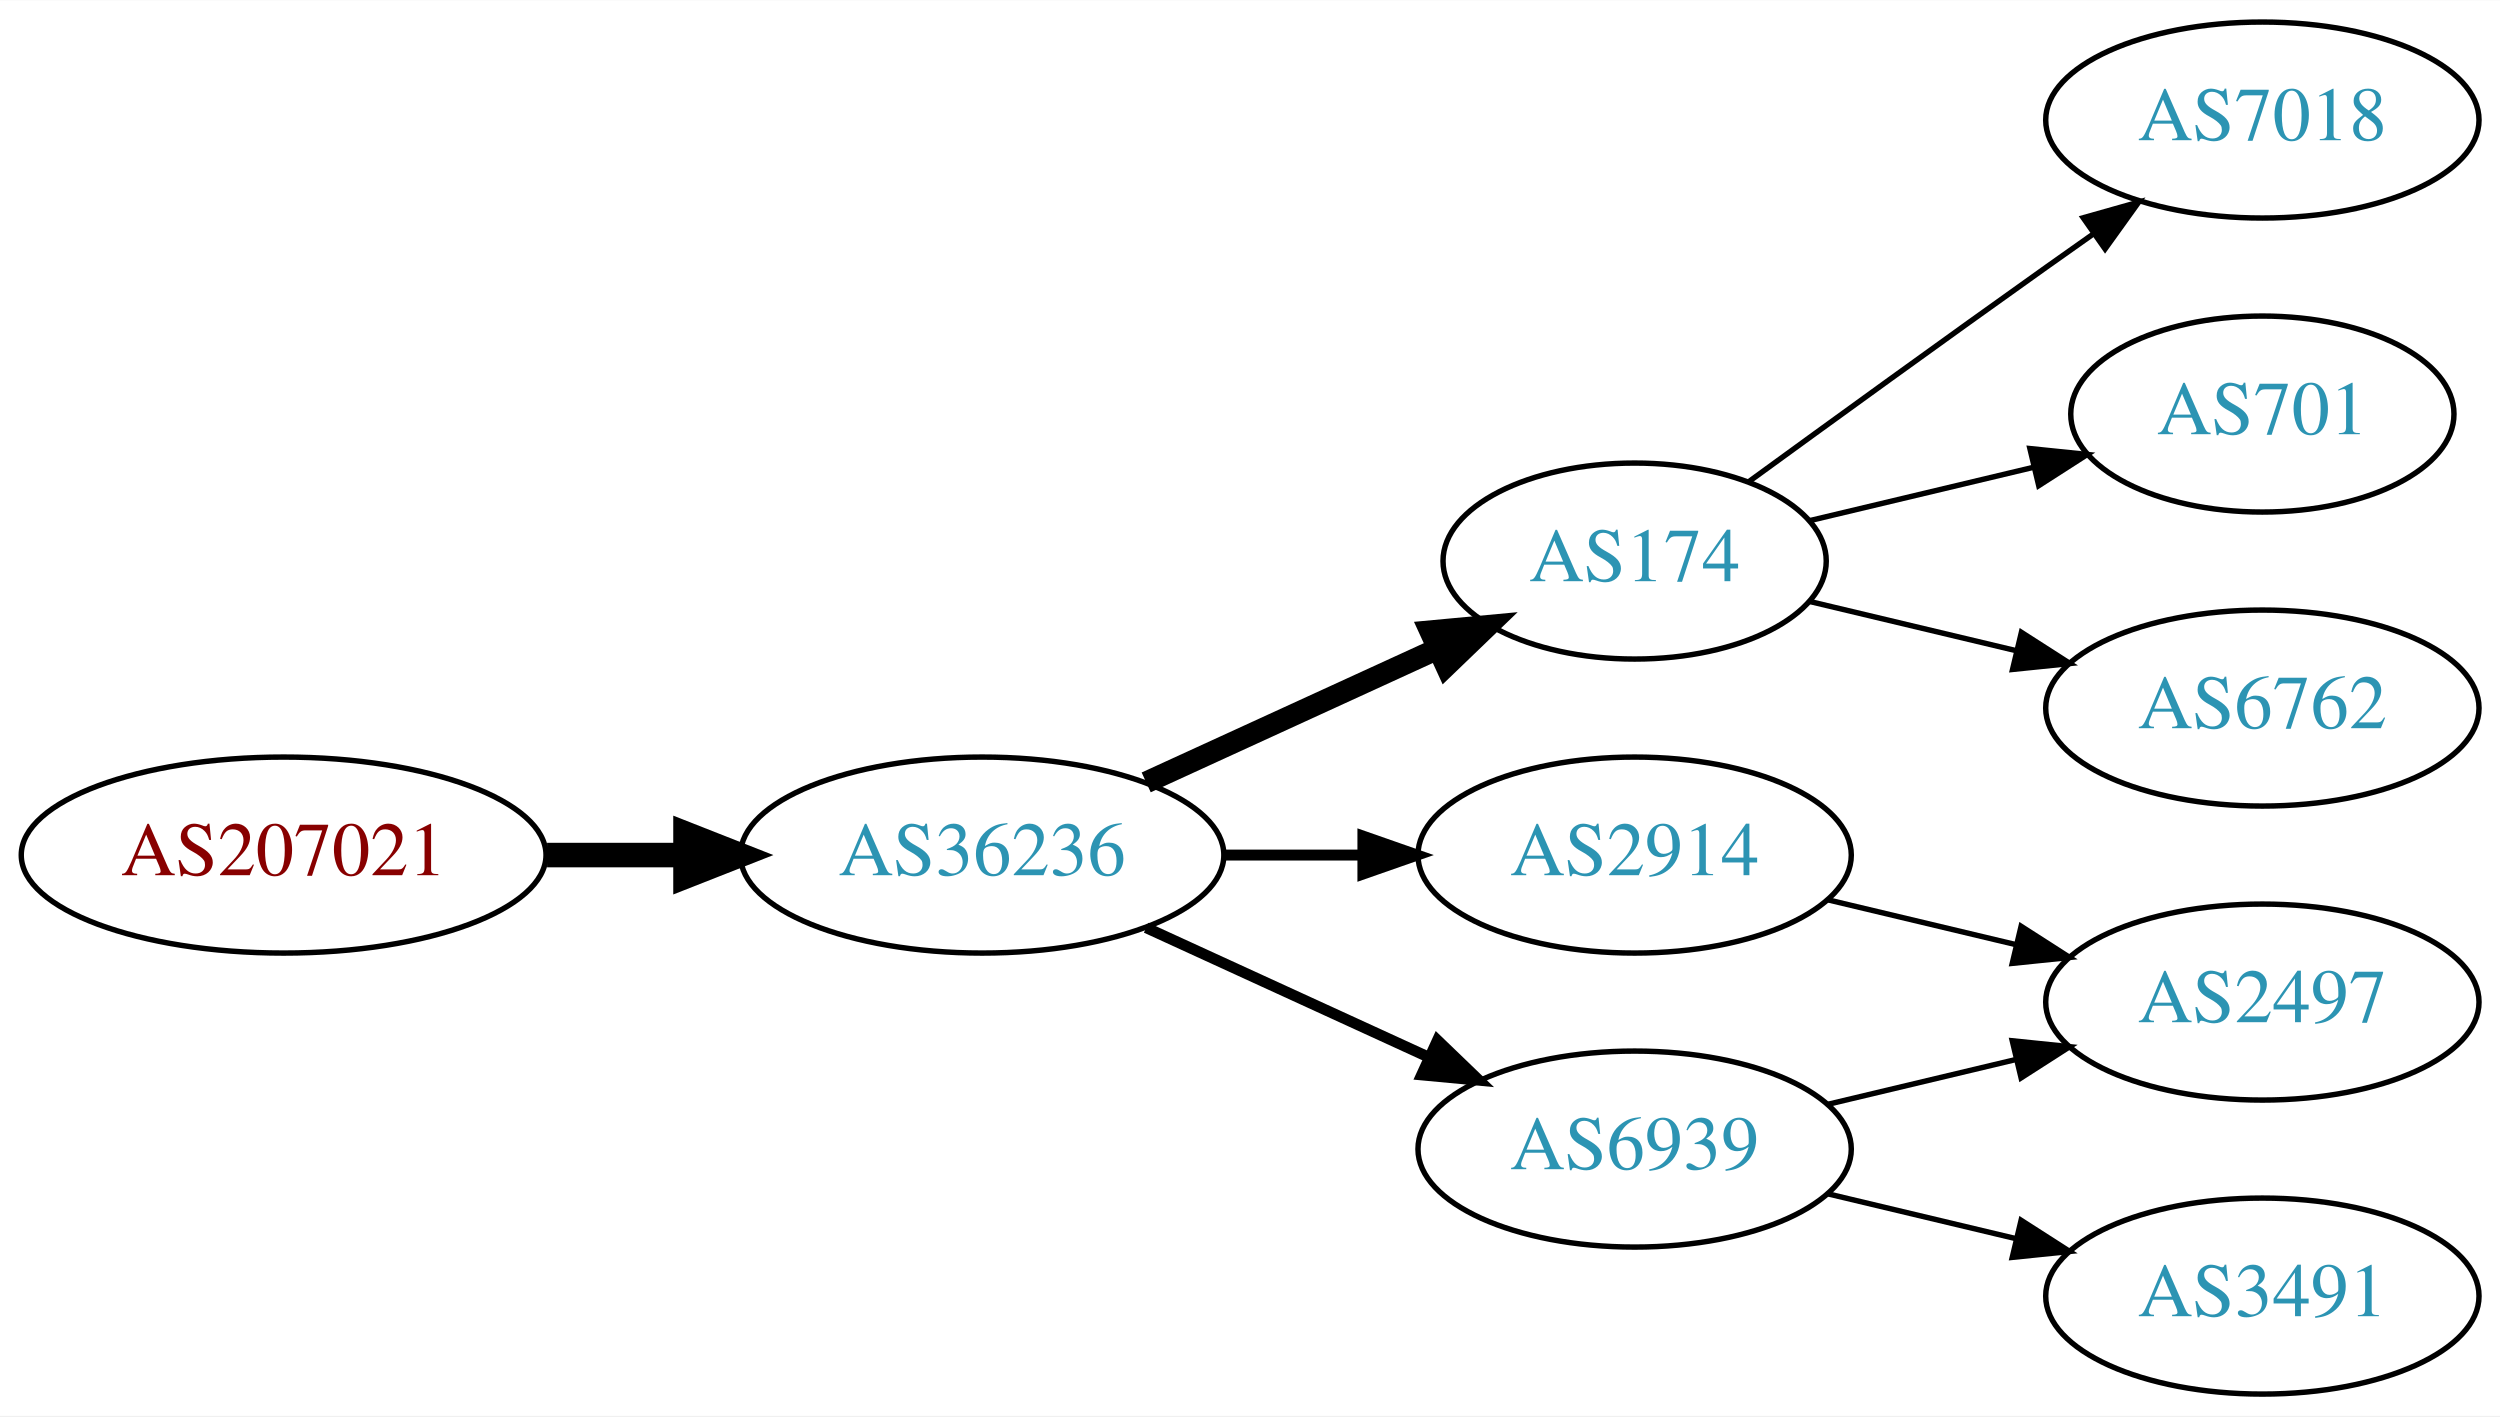
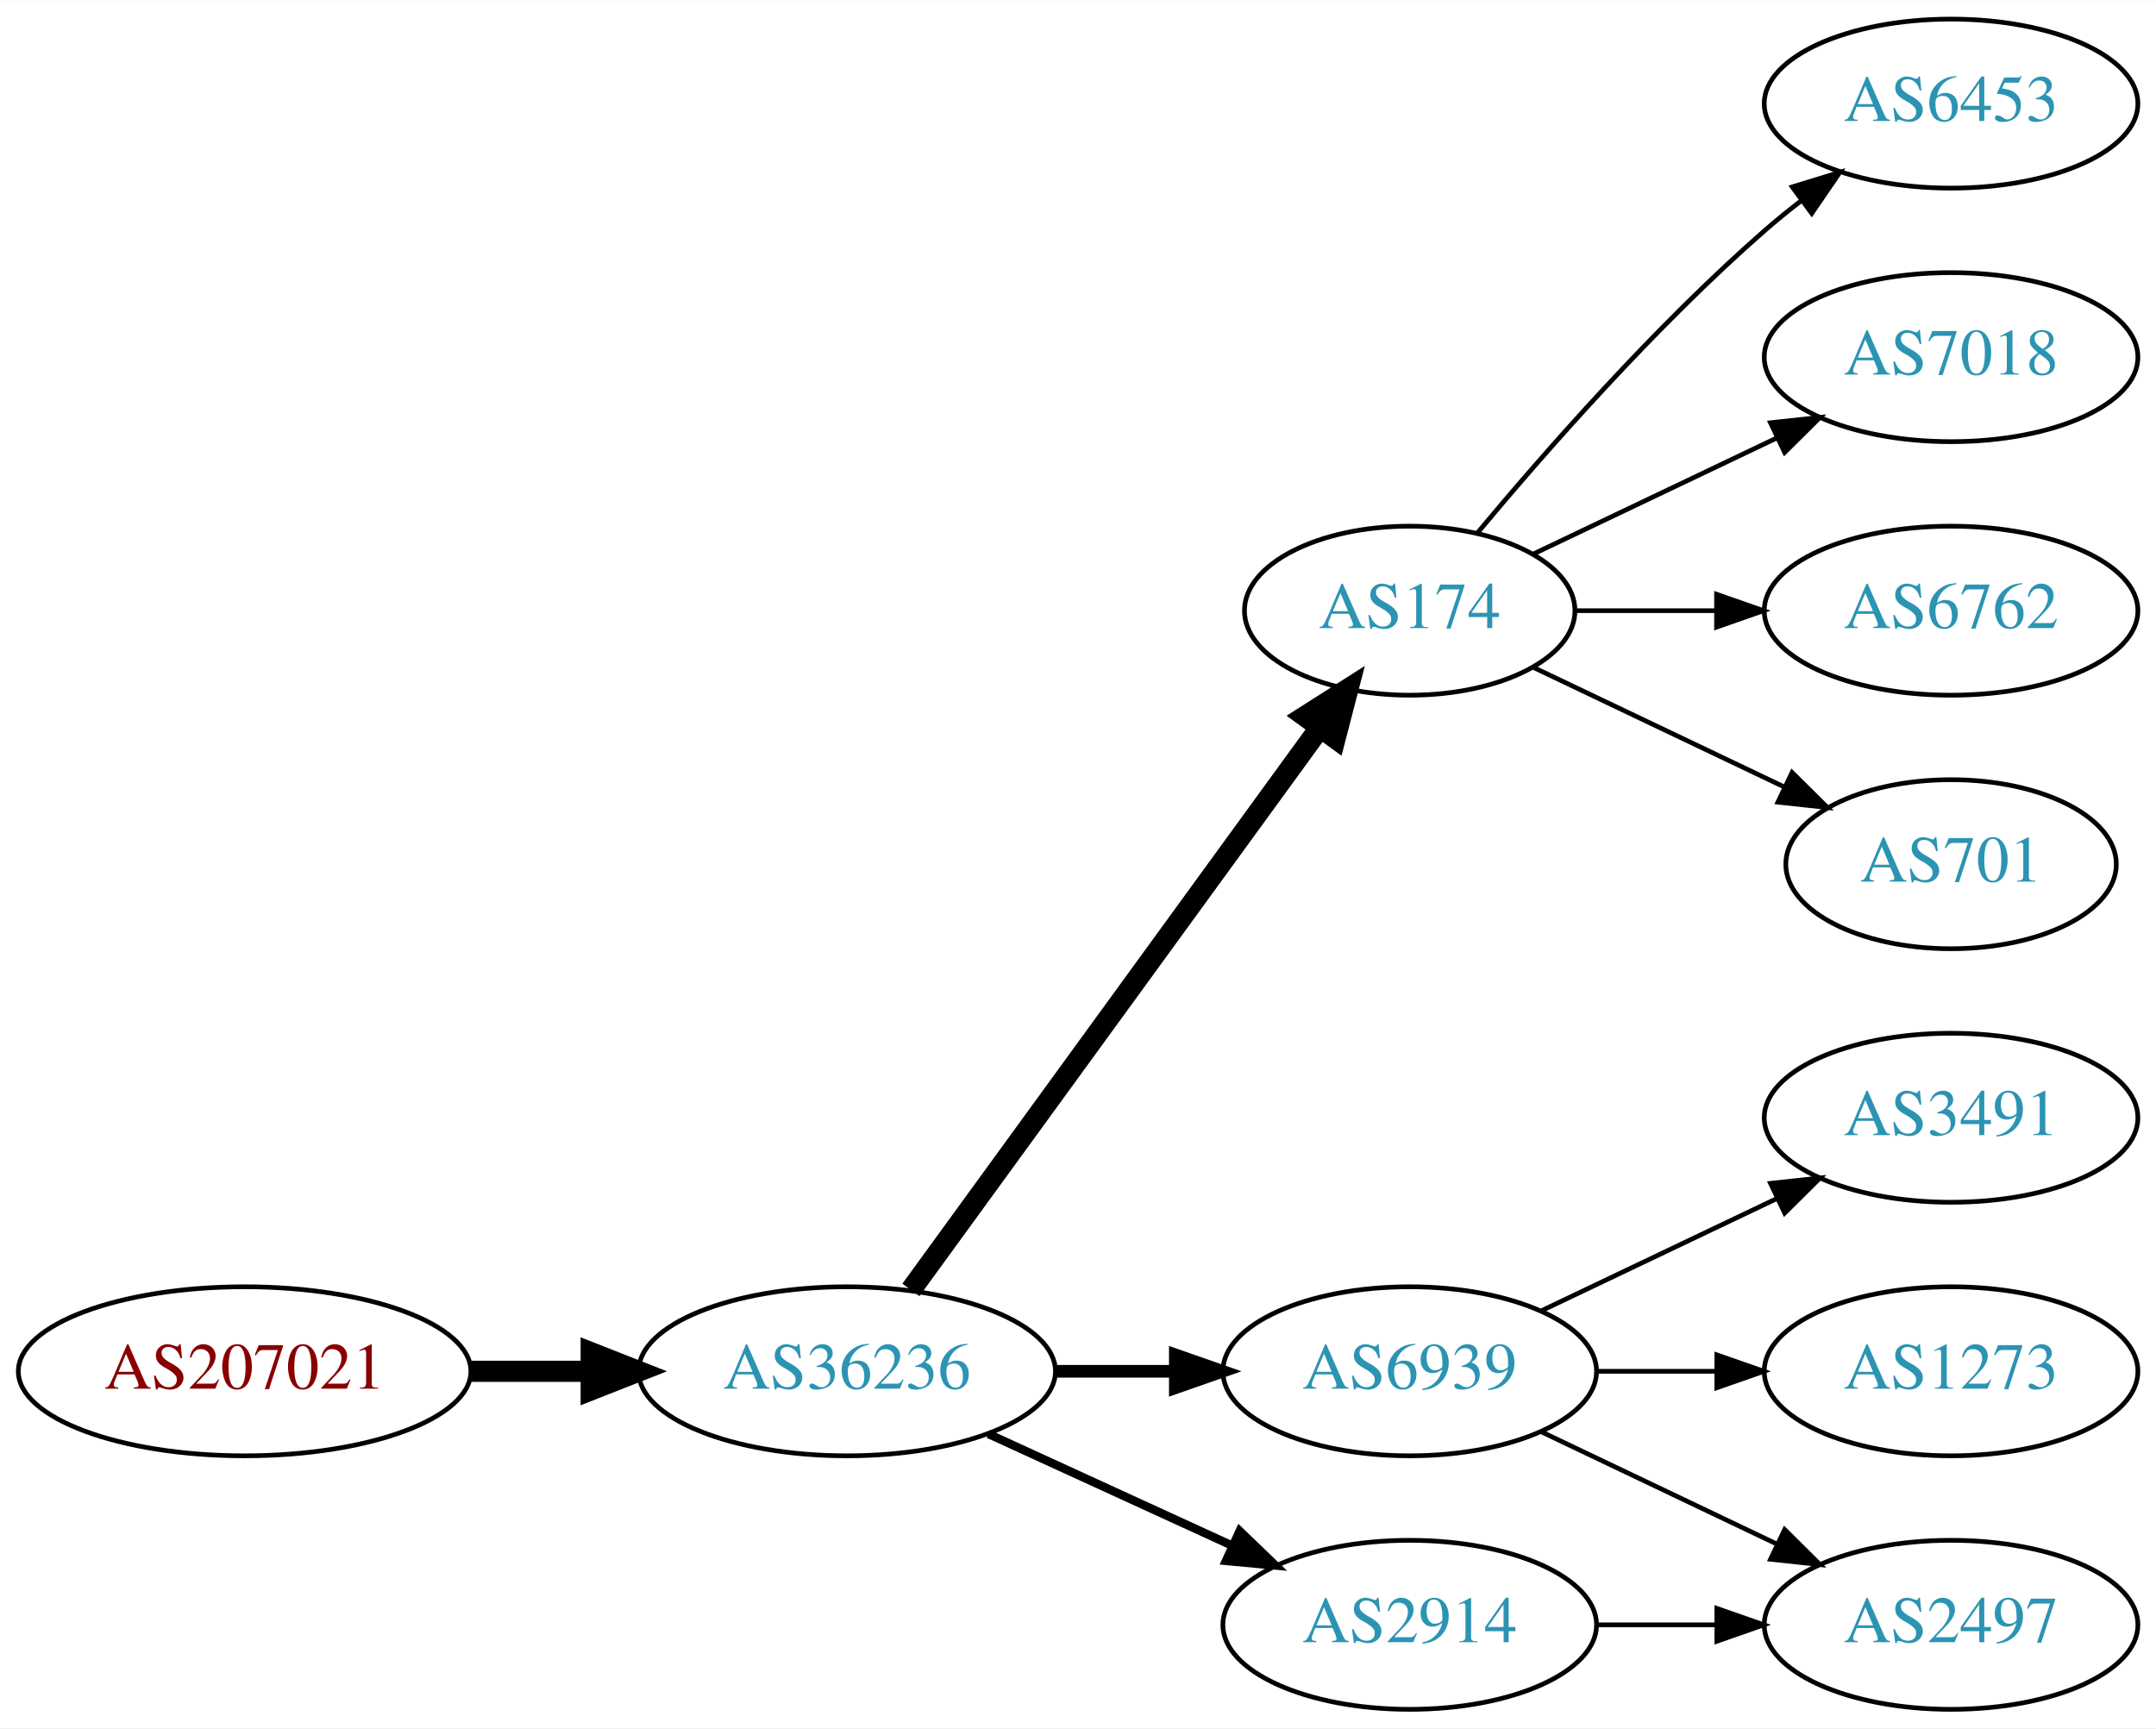
- <svg xmlns="http://www.w3.org/2000/svg" xmlns:xlink="http://www.w3.org/1999/xlink" width="459pt" height="260pt" viewBox="0.00 0.00 459.17 260.00">
-   <g id="graph0" class="graph" transform="scale(1 1) rotate(0) translate(4 256)">
-     <polygon fill="white" stroke="none" points="-4,4 -4,-256 455.17,-256 455.17,4 -4,4" />
+ <svg xmlns="http://www.w3.org/2000/svg" xmlns:xlink="http://www.w3.org/1999/xlink" width="459pt" height="368pt" viewBox="0.00 0.00 459.17 368.00">
+   <g id="graph0" class="graph" transform="scale(1 1) rotate(0) translate(4 364)">
+     <polygon fill="white" stroke="none" points="-4,4 -4,-364 455.17,-364 455.17,4 -4,4" />
    <g id="node1" class="node">
      <g id="a_node1">
        <a xlink:href="/asn/207021" xlink:title="AS207021 ~ ipcom GmbH [AT]">
-           <ellipse fill="#ffffff" stroke="black" cx="48.096" cy="-99" rx="48.192" ry="18" />
-           <text text-anchor="middle" x="48.096" y="-95.3" font-family="Times,serif" font-size="14.00" fill="#880000">AS207021</text>
+           <ellipse fill="#ffffff" stroke="black" cx="48.096" cy="-72" rx="48.192" ry="18" />
+           <text text-anchor="middle" x="48.096" y="-68.3" font-family="Times,serif" font-size="14.00" fill="#880000">AS207021</text>
        </a>
      </g>
    </g>
    <g id="node2" class="node">
      <g id="a_node2">
        <a xlink:href="/asn/36236" xlink:title="AS36236 ~ NetActuate, Inc [US]">
-           <ellipse fill="#ffffff" stroke="black" cx="176.388" cy="-99" rx="44.393" ry="18" />
-           <text text-anchor="middle" x="176.388" y="-95.3" font-family="Times,serif" font-size="14.00" fill="#2c94b3">AS36236</text>
+           <ellipse fill="#ffffff" stroke="black" cx="176.388" cy="-72" rx="44.393" ry="18" />
+           <text text-anchor="middle" x="176.388" y="-68.3" font-family="Times,serif" font-size="14.00" fill="#2c94b3">AS36236</text>
        </a>
      </g>
    </g>
    <g id="edge1" class="edge">
-       <path fill="none" stroke="black" stroke-width="4.5" d="M96.481,-99C104.742,-99 113.386,-99 121.799,-99" />
-       <polygon fill="black" stroke="black" stroke-width="4.5" points="121.904,-102.938 131.904,-99 121.904,-95.063 121.904,-102.938" />
+       <path fill="none" stroke="black" stroke-width="4.5" d="M96.481,-72C104.742,-72 113.386,-72 121.799,-72" />
+       <polygon fill="black" stroke="black" stroke-width="4.5" points="121.904,-75.938 131.904,-72 121.904,-68.063 121.904,-75.938" />
    </g>
    <g id="node3" class="node">
      <g id="a_node3">
        <a xlink:href="/asn/174" xlink:title="AS174 ~ Cogent Communications [US]">
-           <ellipse fill="#ffffff" stroke="black" cx="296.23" cy="-153" rx="35.194" ry="18" />
-           <text text-anchor="middle" x="296.23" y="-149.3" font-family="Times,serif" font-size="14.00" fill="#2c94b3">AS174</text>
+           <ellipse fill="#ffffff" stroke="black" cx="296.23" cy="-234" rx="35.194" ry="18" />
+           <text text-anchor="middle" x="296.23" y="-230.3" font-family="Times,serif" font-size="14.00" fill="#2c94b3">AS174</text>
        </a>
      </g>
    </g>
    <g id="edge2" class="edge">
-       <path fill="none" stroke="black" stroke-width="4" d="M206.517,-112.348C222.734,-119.78 243.038,-129.083 260.127,-136.914" />
-       <polygon fill="black" stroke="black" stroke-width="4" points="258.695,-140.108 269.244,-141.092 261.611,-133.744 258.695,-140.108" />
+       <path fill="none" stroke="black" stroke-width="4.5" d="M189.999,-89.337C210.929,-118.109 252.919,-175.834 277.049,-209.007" />
+       <polygon fill="black" stroke="black" stroke-width="4.5" points="273.996,-211.503 283.063,-217.273 280.364,-206.87 273.996,-211.503" />
    </g>
    <g id="node4" class="node">
      <g id="a_node4">
-         <a xlink:href="/asn/2914" xlink:title="AS2914 ~ NTT America, Inc. [US]">
-           <ellipse fill="#ffffff" stroke="black" cx="296.23" cy="-99" rx="39.794" ry="18" />
-           <text text-anchor="middle" x="296.23" y="-95.3" font-family="Times,serif" font-size="14.00" fill="#2c94b3">AS2914</text>
+         <a xlink:href="/asn/6939" xlink:title="AS6939 ~ Hurricane Electric LLC [US]">
+           <ellipse fill="#ffffff" stroke="black" cx="296.23" cy="-72" rx="39.794" ry="18" />
+           <text text-anchor="middle" x="296.23" y="-68.3" font-family="Times,serif" font-size="14.00" fill="#2c94b3">AS6939</text>
        </a>
      </g>
    </g>
    <g id="edge3" class="edge">
-       <path fill="none" stroke="black" stroke-width="2" d="M220.599,-99C228.911,-99 237.674,-99 246.156,-99" />
-       <polygon fill="black" stroke="black" stroke-width="2" points="246.315,-102.5 256.315,-99 246.315,-95.5 246.315,-102.5" />
+       <path fill="none" stroke="black" stroke-width="2.7" d="M220.599,-72C228.911,-72 237.674,-72 246.156,-72" />
+       <polygon fill="black" stroke="black" stroke-width="2.7" points="246.315,-75.5 256.315,-72 246.315,-68.5 246.315,-75.5" />
    </g>
    <g id="node5" class="node">
      <g id="a_node5">
-         <a xlink:href="/asn/6939" xlink:title="AS6939 ~ Hurricane Electric LLC [US]">
-           <ellipse fill="#ffffff" stroke="black" cx="296.23" cy="-45" rx="39.794" ry="18" />
-           <text text-anchor="middle" x="296.23" y="-41.3" font-family="Times,serif" font-size="14.00" fill="#2c94b3">AS6939</text>
+         <a xlink:href="/asn/2914" xlink:title="AS2914 ~ NTT America, Inc. [US]">
+           <ellipse fill="#ffffff" stroke="black" cx="296.23" cy="-18" rx="39.794" ry="18" />
+           <text text-anchor="middle" x="296.23" y="-14.3" font-family="Times,serif" font-size="14.00" fill="#2c94b3">AS2914</text>
        </a>
      </g>
    </g>
    <g id="edge4" class="edge">
-       <path fill="none" stroke="black" stroke-width="2" d="M206.517,-85.652C222.128,-78.498 241.526,-69.609 258.198,-61.969" />
-       <polygon fill="black" stroke="black" stroke-width="2" points="260.017,-64.986 267.65,-57.638 257.101,-58.622 260.017,-64.986" />
+       <path fill="none" stroke="black" stroke-width="1.8" d="M206.517,-58.652C222.128,-51.498 241.526,-42.609 258.198,-34.969" />
+       <polygon fill="black" stroke="black" stroke-width="1.8" points="260.017,-37.986 267.65,-30.638 257.101,-31.622 260.017,-37.986" />
    </g>
-     <g id="node6" class="node">
-       <g id="a_node6">
-         <a xlink:href="/asn/7018" xlink:title="AS7018 ~ AT&amp;T Services, Inc. [US]">
-           <ellipse fill="#ffffff" stroke="black" cx="411.523" cy="-234" rx="39.794" ry="18" />
-           <text text-anchor="middle" x="411.523" y="-230.3" font-family="Times,serif" font-size="14.00" fill="#2c94b3">AS7018</text>
+     <g id="node9" class="node">
+       <g id="a_node9">
+         <a xlink:href="/asn/6453" xlink:title="AS6453 ~ TATA COMMUNICATIONS (AMERICA) INC [US]">
+           <ellipse fill="#ffffff" stroke="black" cx="411.523" cy="-342" rx="39.794" ry="18" />
+           <text text-anchor="middle" x="411.523" y="-338.3" font-family="Times,serif" font-size="14.00" fill="#2c94b3">AS6453</text>
        </a>
      </g>
    </g>
-     <g id="edge5" class="edge">
-       <path fill="none" stroke="black" d="M317.126,-167.529C332.128,-178.45 353.235,-193.747 371.877,-207 374.697,-209.005 377.64,-211.085 380.588,-213.159" />
-       <polygon fill="black" stroke="black" points="378.616,-216.05 388.813,-218.926 382.634,-210.319 378.616,-216.05" />
+     <g id="edge8" class="edge">
+       <path fill="none" stroke="black" d="M310.595,-250.499C324.85,-267.596 348.545,-294.619 371.877,-315 374.342,-317.154 376.981,-319.294 379.678,-321.372" />
+       <polygon fill="black" stroke="black" points="377.703,-324.264 387.832,-327.37 381.851,-318.625 377.703,-324.264" />
    </g>
-     <g id="node7" class="node">
-       <g id="a_node7">
+     <g id="node10" class="node">
+       <g id="a_node10">
+         <a xlink:href="/asn/7018" xlink:title="AS7018 ~ AT&amp;T Services, Inc. [US]">
+           <ellipse fill="#ffffff" stroke="black" cx="411.523" cy="-288" rx="39.794" ry="18" />
+           <text text-anchor="middle" x="411.523" y="-284.3" font-family="Times,serif" font-size="14.00" fill="#2c94b3">AS7018</text>
+         </a>
+       </g>
+     </g>
+     <g id="edge9" class="edge">
+       <path fill="none" stroke="black" d="M322.655,-246.119C337.958,-253.413 357.681,-262.814 374.563,-270.86" />
+       <polygon fill="black" stroke="black" points="373.071,-274.026 383.604,-275.169 376.082,-267.707 373.071,-274.026" />
+     </g>
+     <g id="node11" class="node">
+       <g id="a_node11">
+         <a xlink:href="/asn/6762" xlink:title="AS6762 ~ TELECOM ITALIA SPARKLE S.p.A. [IT]">
+           <ellipse fill="#ffffff" stroke="black" cx="411.523" cy="-234" rx="39.794" ry="18" />
+           <text text-anchor="middle" x="411.523" y="-230.3" font-family="Times,serif" font-size="14.00" fill="#2c94b3">AS6762</text>
+         </a>
+       </g>
+     </g>
+     <g id="edge10" class="edge">
+       <path fill="none" stroke="black" d="M331.529,-234C340.906,-234 351.257,-234 361.291,-234" />
+       <polygon fill="black" stroke="black" points="361.58,-237.5 371.58,-234 361.58,-230.5 361.58,-237.5" />
+     </g>
+     <g id="node12" class="node">
+       <g id="a_node12">
        <a xlink:href="/asn/701" xlink:title="AS701 ~ UUNET [US]">
          <ellipse fill="#ffffff" stroke="black" cx="411.523" cy="-180" rx="35.194" ry="18" />
          <text text-anchor="middle" x="411.523" y="-176.3" font-family="Times,serif" font-size="14.00" fill="#2c94b3">AS701</text>
        </a>
      </g>
    </g>
+     <g id="edge11" class="edge">
+       <path fill="none" stroke="black" d="M322.655,-221.881C338.398,-214.378 358.82,-204.644 376.013,-196.449" />
+       <polygon fill="black" stroke="black" points="377.662,-199.54 385.183,-192.078 374.65,-193.221 377.662,-199.54" />
+     </g>
+     <g id="node6" class="node">
+       <g id="a_node6">
+         <a xlink:href="/asn/3491" xlink:title="AS3491 ~ PCCW Global, Inc. [US]">
+           <ellipse fill="#ffffff" stroke="black" cx="411.523" cy="-126" rx="39.794" ry="18" />
+           <text text-anchor="middle" x="411.523" y="-122.3" font-family="Times,serif" font-size="14.00" fill="#2c94b3">AS3491</text>
+         </a>
+       </g>
+     </g>
+     <g id="edge5" class="edge">
+       <path fill="none" stroke="black" d="M324.367,-84.934C339.361,-92.081 358.182,-101.052 374.405,-108.785" />
+       <polygon fill="black" stroke="black" points="373.075,-112.028 383.608,-113.171 376.087,-105.709 373.075,-112.028" />
+     </g>
+     <g id="node7" class="node">
+       <g id="a_node7">
+         <a xlink:href="/asn/1273" xlink:title="AS1273 ~ Vodafone Group PLC [EU]">
+           <ellipse fill="#ffffff" stroke="black" cx="411.523" cy="-72" rx="39.794" ry="18" />
+           <text text-anchor="middle" x="411.523" y="-68.3" font-family="Times,serif" font-size="14.00" fill="#2c94b3">AS1273</text>
+         </a>
+       </g>
+     </g>
    <g id="edge6" class="edge">
-       <path fill="none" stroke="black" d="M328.488,-160.449C341.118,-163.459 355.872,-166.976 369.358,-170.19" />
-       <polygon fill="black" stroke="black" points="368.828,-173.661 379.367,-172.575 370.451,-166.852 368.828,-173.661" />
+       <path fill="none" stroke="black" d="M335.902,-72C344.105,-72 352.869,-72 361.401,-72" />
+       <polygon fill="black" stroke="black" points="361.641,-75.5 371.641,-72 361.641,-68.5 361.641,-75.5" />
    </g>
    <g id="node8" class="node">
      <g id="a_node8">
-         <a xlink:href="/asn/6762" xlink:title="AS6762 ~ TELECOM ITALIA SPARKLE S.p.A. [IT]">
-           <ellipse fill="#ffffff" stroke="black" cx="411.523" cy="-126" rx="39.794" ry="18" />
-           <text text-anchor="middle" x="411.523" y="-122.3" font-family="Times,serif" font-size="14.00" fill="#2c94b3">AS6762</text>
+         <a xlink:href="/asn/2497" xlink:title="AS2497 ~ Internet Initiative Japan Inc. [JP]">
+           <ellipse fill="#ffffff" stroke="black" cx="411.523" cy="-18" rx="39.794" ry="18" />
+           <text text-anchor="middle" x="411.523" y="-14.3" font-family="Times,serif" font-size="14.00" fill="#2c94b3">AS2497</text>
        </a>
      </g>
    </g>
    <g id="edge7" class="edge">
-       <path fill="none" stroke="black" d="M328.488,-145.551C340.168,-142.767 353.663,-139.551 366.293,-136.541" />
-       <polygon fill="black" stroke="black" points="367.268,-139.907 376.184,-134.184 365.645,-133.097 367.268,-139.907" />
+       <path fill="none" stroke="black" d="M324.367,-59.066C339.361,-51.919 358.182,-42.948 374.405,-35.215" />
+       <polygon fill="black" stroke="black" points="376.087,-38.291 383.608,-30.829 373.075,-31.972 376.087,-38.291" />
    </g>
-     <g id="node10" class="node">
-       <g id="a_node10">
-         <a xlink:href="/asn/2497" xlink:title="AS2497 ~ Internet Initiative Japan Inc. [JP]">
-           <ellipse fill="#ffffff" stroke="black" cx="411.523" cy="-72" rx="39.794" ry="18" />
-           <text text-anchor="middle" x="411.523" y="-68.3" font-family="Times,serif" font-size="14.00" fill="#2c94b3">AS2497</text>
-         </a>
-       </g>
-     </g>
-     <g id="edge10" class="edge">
-       <path fill="none" stroke="black" d="M331.837,-90.752C342.709,-88.162 354.863,-85.265 366.305,-82.538" />
-       <polygon fill="black" stroke="black" points="367.212,-85.92 376.128,-80.197 365.589,-79.111 367.212,-85.92" />
-     </g>
-     <g id="node9" class="node">
-       <g id="a_node9">
-         <a xlink:href="/asn/3491" xlink:title="AS3491 ~ PCCW Global, Inc. [US]">
-           <ellipse fill="#ffffff" stroke="black" cx="411.523" cy="-18" rx="39.794" ry="18" />
-           <text text-anchor="middle" x="411.523" y="-14.3" font-family="Times,serif" font-size="14.00" fill="#2c94b3">AS3491</text>
-         </a>
-       </g>
-     </g>
-     <g id="edge8" class="edge">
-       <path fill="none" stroke="black" d="M331.837,-36.752C342.709,-34.162 354.863,-31.265 366.305,-28.538" />
-       <polygon fill="black" stroke="black" points="367.212,-31.92 376.128,-26.197 365.589,-25.111 367.212,-31.92" />
-     </g>
-     <g id="edge9" class="edge">
-       <path fill="none" stroke="black" d="M331.837,-53.248C342.709,-55.838 354.863,-58.735 366.305,-61.462" />
-       <polygon fill="black" stroke="black" points="365.589,-64.889 376.128,-63.803 367.212,-58.08 365.589,-64.889" />
+     <g id="edge12" class="edge">
+       <path fill="none" stroke="black" d="M335.902,-18C344.105,-18 352.869,-18 361.401,-18" />
+       <polygon fill="black" stroke="black" points="361.641,-21.5 371.641,-18 361.641,-14.5 361.641,-21.5" />
    </g>
  </g>
</svg>
